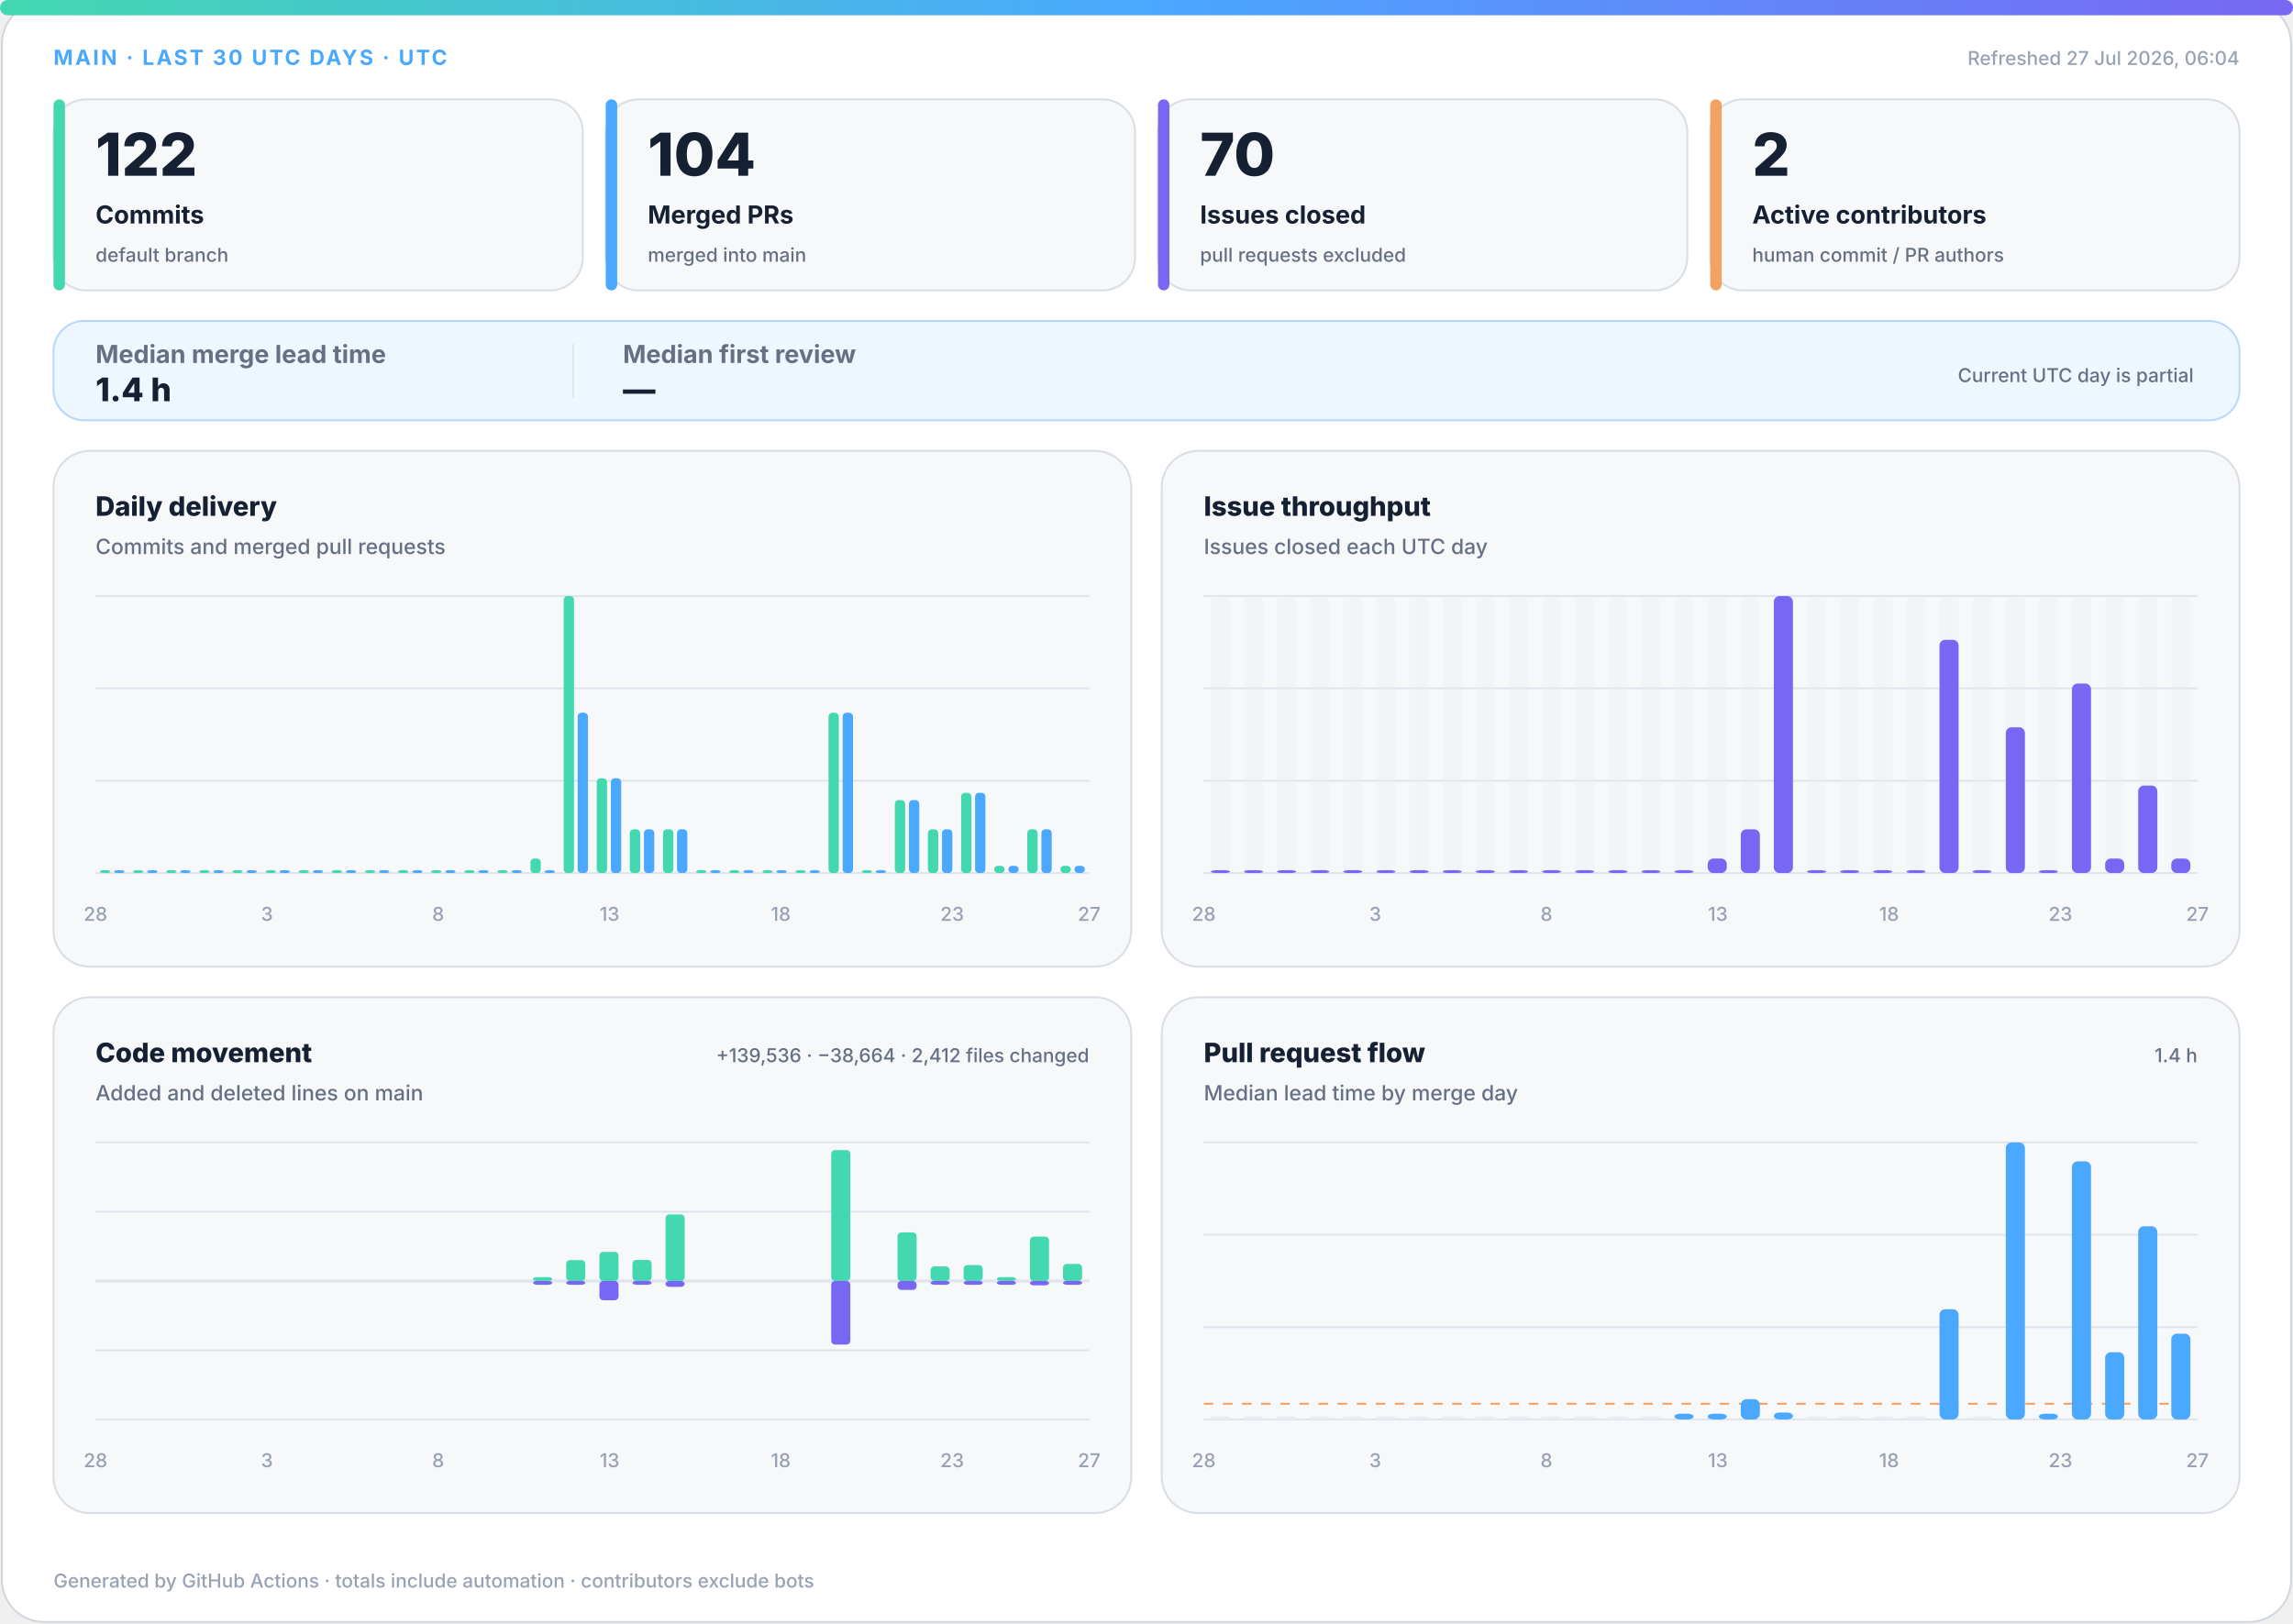
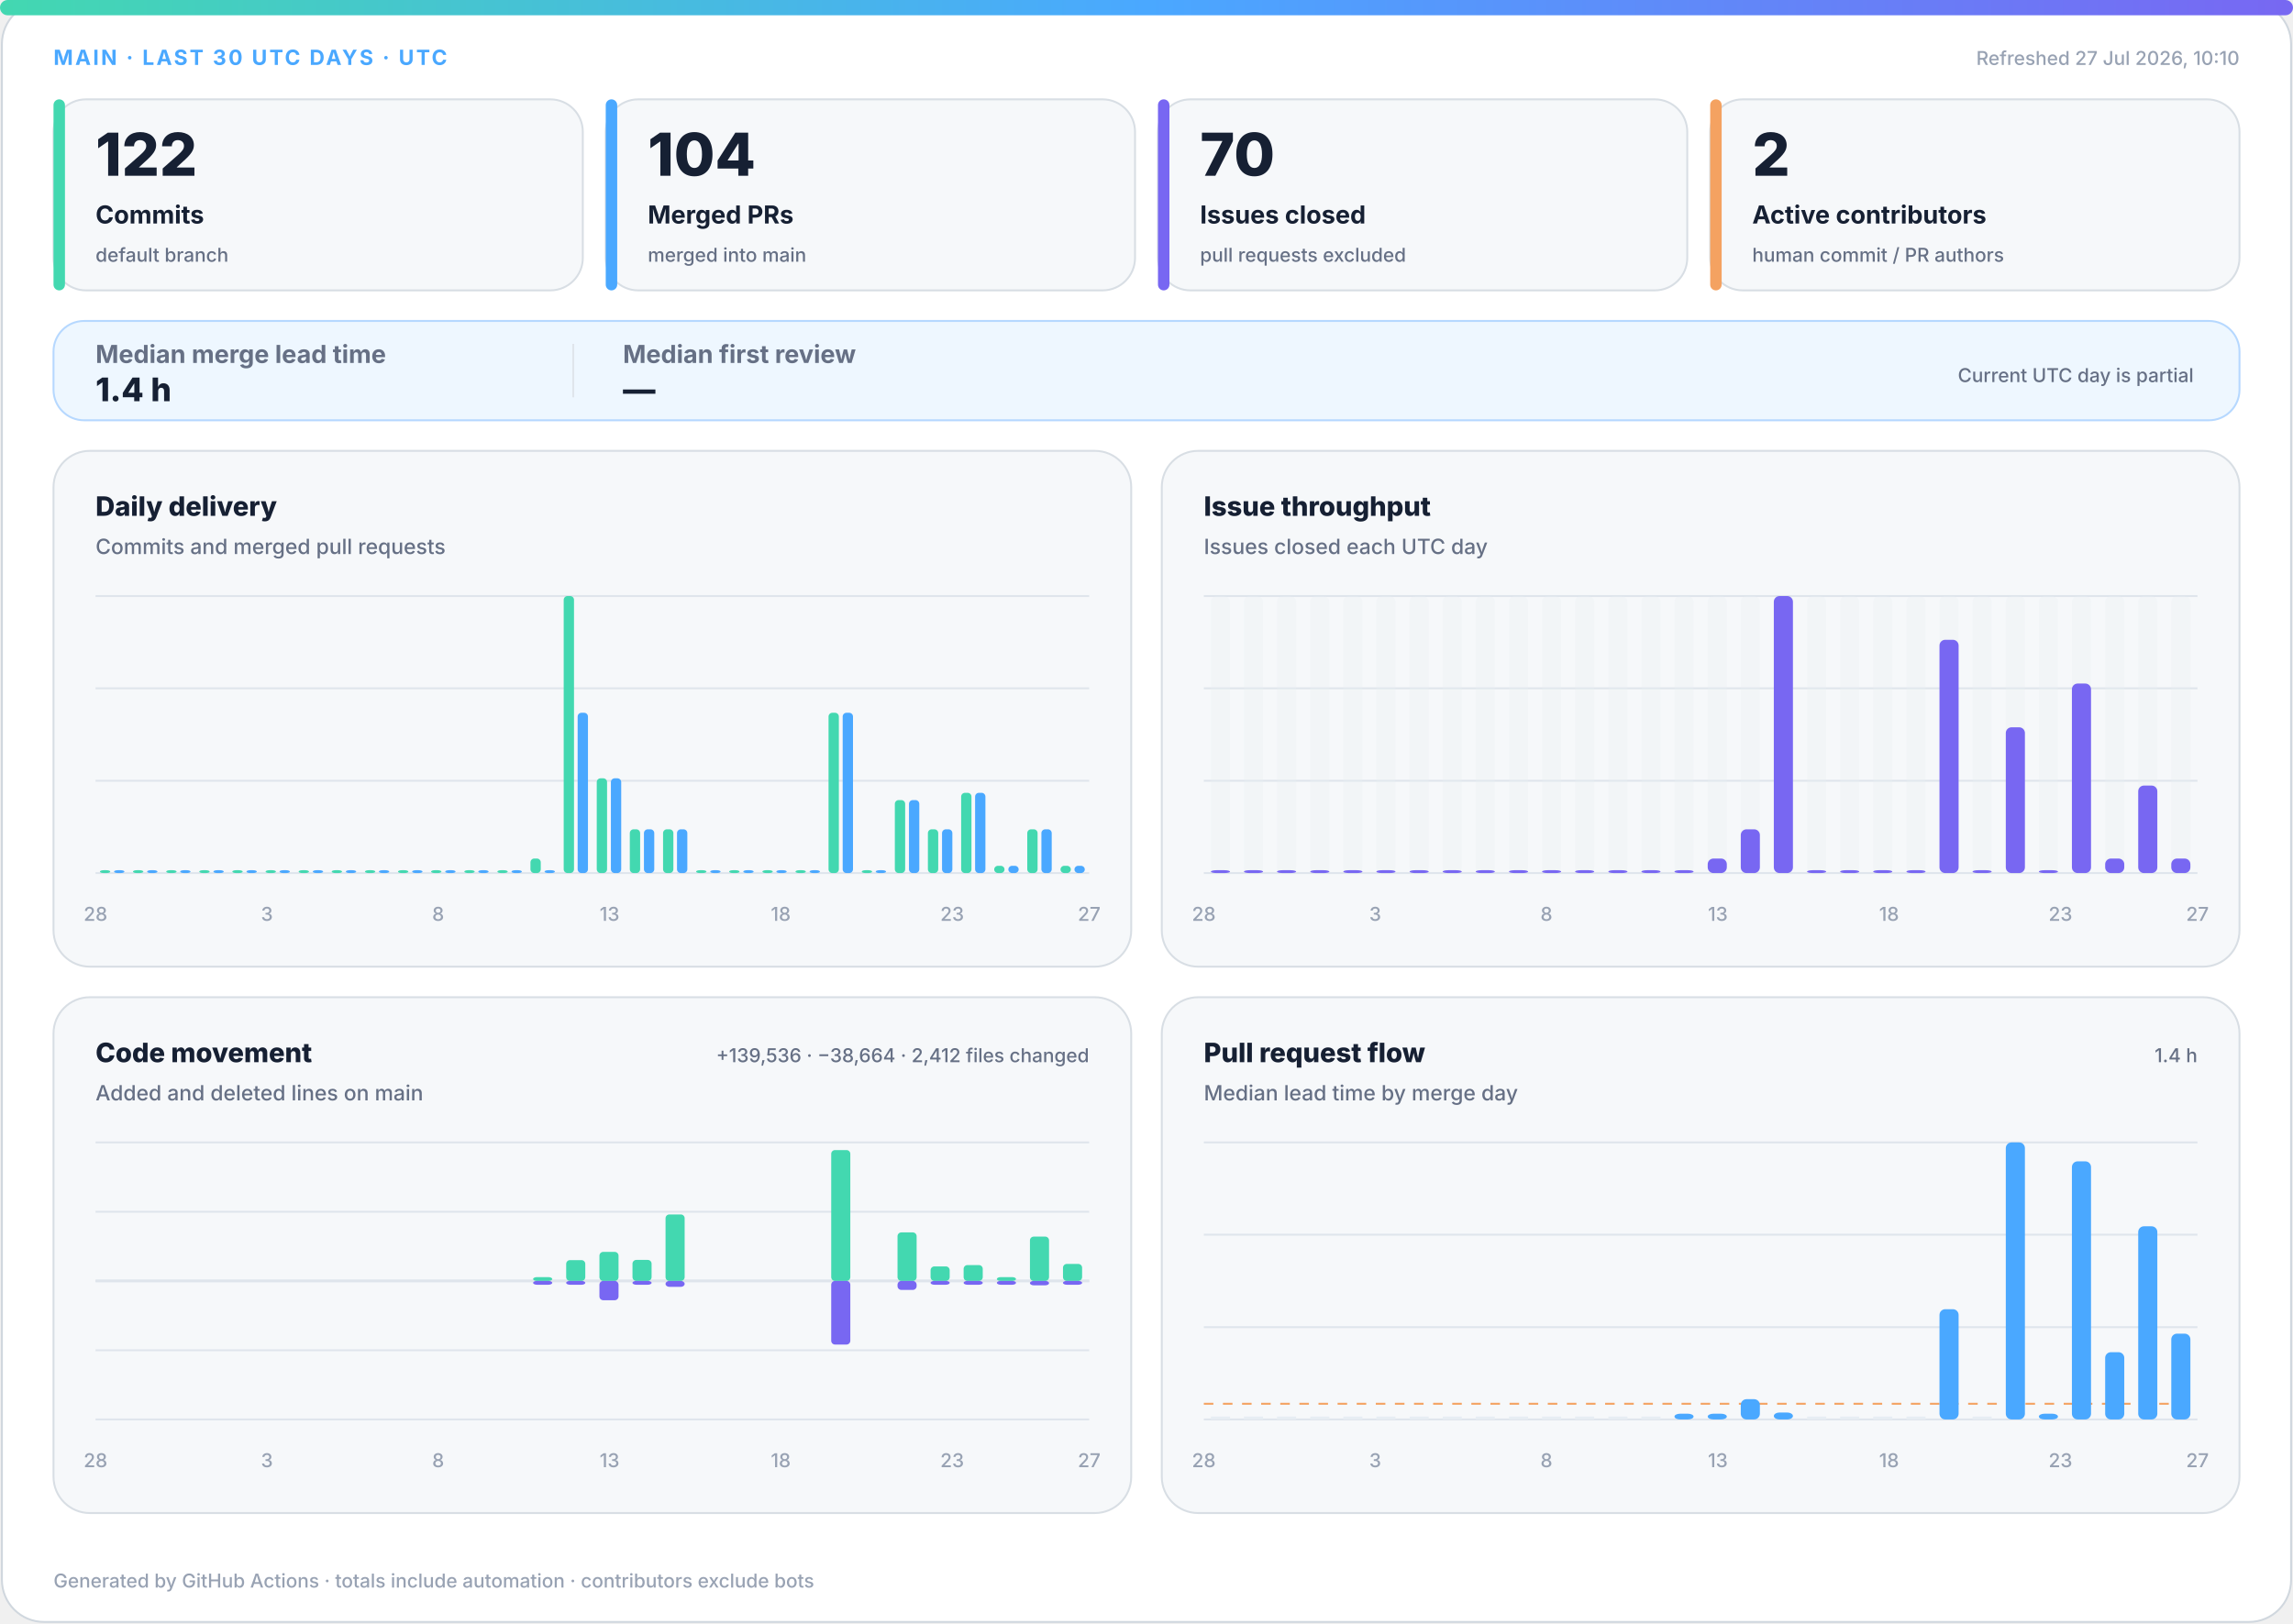
<svg xmlns="http://www.w3.org/2000/svg" width="1200" height="850" viewBox="0 0 1200 850" role="img" aria-labelledby="title desc">
  <defs>
    <linearGradient id="accent" x1="0" y1="0" x2="1" y2="0">
      <stop offset="0%" stop-color="#43d8b0" />
      <stop offset="50%" stop-color="#4aa8ff" />
      <stop offset="100%" stop-color="#7867f2" />
    </linearGradient>
    <linearGradient id="soft" x1="0" y1="0" x2="1" y2="1">
      <stop offset="0%" stop-color="#43d8b0" stop-opacity=".18" />
      <stop offset="100%" stop-color="#7867f2" stop-opacity=".12" />
    </linearGradient>
  </defs>
  <style>
.bg{fill:#fff;stroke:#d0d7de}.surface{fill:#f6f8fa;stroke:#d8dee4}.strong{fill:#eef7ff;stroke:#b6d8ff}.ink{fill:#162033}.muted{fill:#667085}.faint{fill:#98a2b3}.grid{stroke:#dfe5ec}.track{fill:#e7edf3}
.meta{font:750 11px -apple-system,BlinkMacSystemFont,"Segoe UI",sans-serif;letter-spacing:1.1px}.value{font:820 31px -apple-system,BlinkMacSystemFont,"Segoe UI",sans-serif}.label{font:720 13px -apple-system,BlinkMacSystemFont,"Segoe UI",sans-serif}.scope{font:520 10px -apple-system,BlinkMacSystemFont,"Segoe UI",sans-serif}.chart-title{font:760 14px -apple-system,BlinkMacSystemFont,"Segoe UI",sans-serif}.chart-subtitle{font:520 11px -apple-system,BlinkMacSystemFont,"Segoe UI",sans-serif}.small{font:540 10px -apple-system,BlinkMacSystemFont,"Segoe UI",sans-serif}.flow-value{font:780 17px -apple-system,BlinkMacSystemFont,"Segoe UI",sans-serif}
@media(prefers-color-scheme:dark){.bg{fill:#0d1117;stroke:#30363d}.surface{fill:#161b22;stroke:#30363d}.strong{fill:#10263a;stroke:#244d70}.ink{fill:#f0f6fc}.muted{fill:#a7b0bc}.faint{fill:#7d8590}.grid{stroke:#30363d}.track{fill:#27313d}}
</style>
  <rect class="bg" x="1" y="1" width="1198" height="848" rx="22" />
  <rect x="0" y="0" width="1200" height="8" rx="4" fill="url(#accent)" />
  <text class="meta" x="28" y="34" fill="#4aa8ff">MAIN · LAST 30 UTC DAYS · UTC</text>
-   <text class="small faint" x="1172" y="34" text-anchor="end">Refreshed 27 Jul 2026, 06:04</text>
+   <text class="small faint" x="1172" y="34" text-anchor="end">Refreshed 27 Jul 2026, 10:10</text>
  <g>
    <rect class="surface" x="28" y="52" width="277" height="100" rx="17" />
    <rect x="28" y="52" width="6" height="100" rx="3" fill="#43d8b0" />
    <text class="value ink" x="50" y="92" style="font-size:31px">122</text>
    <text class="label ink" x="50" y="117" style="font-size:13px">Commits</text>
    <text class="scope muted" x="50" y="137" style="font-size:10px">default branch</text>
  </g>
  <g>
    <rect class="surface" x="317" y="52" width="277" height="100" rx="17" />
    <rect x="317" y="52" width="6" height="100" rx="3" fill="#4aa8ff" />
    <text class="value ink" x="339" y="92" style="font-size:31px">104</text>
    <text class="label ink" x="339" y="117" style="font-size:13px">Merged PRs</text>
    <text class="scope muted" x="339" y="137" style="font-size:10px">merged into main</text>
  </g>
  <g>
    <rect class="surface" x="606" y="52" width="277" height="100" rx="17" />
    <rect x="606" y="52" width="6" height="100" rx="3" fill="#7867f2" />
    <text class="value ink" x="628" y="92" style="font-size:31px">70</text>
    <text class="label ink" x="628" y="117" style="font-size:13px">Issues closed</text>
    <text class="scope muted" x="628" y="137" style="font-size:10px">pull requests excluded</text>
  </g>
  <g>
    <rect class="surface" x="895" y="52" width="277" height="100" rx="17" />
    <rect x="895" y="52" width="6" height="100" rx="3" fill="#f4a261" />
    <text class="value ink" x="917" y="92" style="font-size:31px">2</text>
    <text class="label ink" x="917" y="117" style="font-size:13px">Active contributors</text>
    <text class="scope muted" x="917" y="137" style="font-size:10px">human commit / PR authors</text>
  </g>
  <g>
    <rect class="strong" x="28" y="168" width="1144" height="52" rx="16" fill="url(#soft)" />
    <text class="label muted" x="50" y="190">Median merge lead time</text>
    <text class="flow-value ink" x="50" y="210">1.4 h</text>
    <line class="grid" x1="300" y1="180" x2="300" y2="208" />
    <text class="label muted" x="326" y="190">Median first review</text>
    <text class="flow-value ink" x="326" y="210">—</text>
    <text class="scope muted" x="1148" y="200" text-anchor="end">Current UTC day is partial</text>
  </g>
  <g>
    <rect class="surface" x="28" y="236" width="564" height="270" rx="19" />
    <text class="chart-title ink" x="50" y="270">Daily delivery</text>
    <text class="chart-subtitle muted" x="50" y="290">Commits and merged pull requests</text>
    <line class="grid" x1="50" y1="312.0" x2="570" y2="312.0" />
    <line class="grid" x1="50" y1="360.3" x2="570" y2="360.3" />
    <line class="grid" x1="50" y1="408.7" x2="570" y2="408.7" />
    <line class="grid" x1="50" y1="457.0" x2="570" y2="457.0" />
    <rect x="52.3" y="455.5" width="5.4" height="1.5" rx="2" fill="#43d8b0" />
    <rect x="59.7" y="455.5" width="5.4" height="1.5" rx="2" fill="#4aa8ff" />
    <rect x="69.6" y="455.5" width="5.4" height="1.5" rx="2" fill="#43d8b0" />
    <rect x="77.0" y="455.5" width="5.4" height="1.5" rx="2" fill="#4aa8ff" />
    <rect x="87.0" y="455.5" width="5.4" height="1.5" rx="2" fill="#43d8b0" />
    <rect x="94.3" y="455.5" width="5.4" height="1.5" rx="2" fill="#4aa8ff" />
    <rect x="104.3" y="455.5" width="5.4" height="1.5" rx="2" fill="#43d8b0" />
    <rect x="111.7" y="455.5" width="5.4" height="1.5" rx="2" fill="#4aa8ff" />
    <rect x="121.6" y="455.5" width="5.4" height="1.5" rx="2" fill="#43d8b0" />
    <rect x="129.0" y="455.5" width="5.4" height="1.5" rx="2" fill="#4aa8ff" />
    <rect x="139.0" y="455.5" width="5.4" height="1.5" rx="2" fill="#43d8b0" />
    <rect x="146.3" y="455.5" width="5.4" height="1.5" rx="2" fill="#4aa8ff" />
    <rect x="156.3" y="455.5" width="5.4" height="1.5" rx="2" fill="#43d8b0" />
    <rect x="163.7" y="455.5" width="5.4" height="1.5" rx="2" fill="#4aa8ff" />
    <rect x="173.6" y="455.5" width="5.4" height="1.5" rx="2" fill="#43d8b0" />
    <rect x="181.0" y="455.5" width="5.4" height="1.5" rx="2" fill="#4aa8ff" />
    <rect x="191.0" y="455.5" width="5.4" height="1.5" rx="2" fill="#43d8b0" />
    <rect x="198.3" y="455.5" width="5.4" height="1.5" rx="2" fill="#4aa8ff" />
    <rect x="208.3" y="455.5" width="5.4" height="1.5" rx="2" fill="#43d8b0" />
    <rect x="215.7" y="455.5" width="5.4" height="1.5" rx="2" fill="#4aa8ff" />
    <rect x="225.6" y="455.5" width="5.4" height="1.5" rx="2" fill="#43d8b0" />
    <rect x="233.0" y="455.5" width="5.4" height="1.5" rx="2" fill="#4aa8ff" />
    <rect x="243.0" y="455.5" width="5.4" height="1.5" rx="2" fill="#43d8b0" />
    <rect x="250.3" y="455.5" width="5.4" height="1.5" rx="2" fill="#4aa8ff" />
    <rect x="260.3" y="455.5" width="5.4" height="1.5" rx="2" fill="#43d8b0" />
    <rect x="267.7" y="455.5" width="5.4" height="1.5" rx="2" fill="#4aa8ff" />
    <rect x="277.6" y="449.4" width="5.4" height="7.6" rx="2" fill="#43d8b0" />
    <rect x="285.0" y="455.5" width="5.4" height="1.5" rx="2" fill="#4aa8ff" />
    <rect x="295.0" y="312.0" width="5.4" height="145.0" rx="2" fill="#43d8b0" />
    <rect x="302.3" y="373.1" width="5.4" height="83.9" rx="2" fill="#4aa8ff" />
    <rect x="312.3" y="407.4" width="5.4" height="49.6" rx="2" fill="#43d8b0" />
    <rect x="319.7" y="407.4" width="5.4" height="49.6" rx="2" fill="#4aa8ff" />
    <rect x="329.6" y="434.1" width="5.4" height="22.9" rx="2" fill="#43d8b0" />
    <rect x="337.0" y="434.1" width="5.4" height="22.9" rx="2" fill="#4aa8ff" />
    <rect x="347.0" y="434.1" width="5.4" height="22.9" rx="2" fill="#43d8b0" />
    <rect x="354.3" y="434.1" width="5.4" height="22.9" rx="2" fill="#4aa8ff" />
    <rect x="364.3" y="455.5" width="5.4" height="1.5" rx="2" fill="#43d8b0" />
    <rect x="371.7" y="455.5" width="5.4" height="1.5" rx="2" fill="#4aa8ff" />
    <rect x="381.6" y="455.5" width="5.4" height="1.5" rx="2" fill="#43d8b0" />
    <rect x="389.0" y="455.5" width="5.4" height="1.5" rx="2" fill="#4aa8ff" />
    <rect x="399.0" y="455.5" width="5.4" height="1.5" rx="2" fill="#43d8b0" />
    <rect x="406.3" y="455.5" width="5.4" height="1.5" rx="2" fill="#4aa8ff" />
    <rect x="416.3" y="455.5" width="5.4" height="1.5" rx="2" fill="#43d8b0" />
    <rect x="423.7" y="455.5" width="5.4" height="1.5" rx="2" fill="#4aa8ff" />
    <rect x="433.6" y="373.1" width="5.4" height="83.9" rx="2" fill="#43d8b0" />
    <rect x="441.0" y="373.1" width="5.4" height="83.9" rx="2" fill="#4aa8ff" />
    <rect x="451.0" y="455.5" width="5.4" height="1.5" rx="2" fill="#43d8b0" />
    <rect x="458.3" y="455.5" width="5.4" height="1.5" rx="2" fill="#4aa8ff" />
    <rect x="468.3" y="418.8" width="5.4" height="38.2" rx="2" fill="#43d8b0" />
    <rect x="475.7" y="418.8" width="5.4" height="38.2" rx="2" fill="#4aa8ff" />
    <rect x="485.6" y="434.1" width="5.4" height="22.9" rx="2" fill="#43d8b0" />
    <rect x="493.0" y="434.1" width="5.4" height="22.9" rx="2" fill="#4aa8ff" />
    <rect x="503.0" y="415.0" width="5.4" height="42.0" rx="2" fill="#43d8b0" />
    <rect x="510.3" y="415.0" width="5.4" height="42.0" rx="2" fill="#4aa8ff" />
    <rect x="520.3" y="453.2" width="5.4" height="3.8" rx="2" fill="#43d8b0" />
    <rect x="527.7" y="453.2" width="5.4" height="3.8" rx="2" fill="#4aa8ff" />
    <rect x="537.6" y="434.1" width="5.4" height="22.9" rx="2" fill="#43d8b0" />
    <rect x="545.0" y="434.1" width="5.4" height="22.9" rx="2" fill="#4aa8ff" />
    <rect x="555.0" y="453.2" width="5.4" height="3.8" rx="2" fill="#43d8b0" />
    <rect x="562.3" y="453.2" width="5.4" height="3.8" rx="2" fill="#4aa8ff" />
    <text class="small faint" x="50.0" y="482" text-anchor="middle">28</text>
    <text class="small faint" x="139.7" y="482" text-anchor="middle">3</text>
    <text class="small faint" x="229.3" y="482" text-anchor="middle">8</text>
    <text class="small faint" x="319.0" y="482" text-anchor="middle">13</text>
    <text class="small faint" x="408.6" y="482" text-anchor="middle">18</text>
    <text class="small faint" x="498.3" y="482" text-anchor="middle">23</text>
    <text class="small faint" x="570.0" y="482" text-anchor="middle">27</text>
  </g>
  <g>
    <rect class="surface" x="608" y="236" width="564" height="270" rx="19" />
    <text class="chart-title ink" x="630" y="270">Issue throughput</text>
    <text class="chart-subtitle muted" x="630" y="290">Issues closed each UTC day</text>
    <line class="grid" x1="630" y1="312.0" x2="1150" y2="312.0" />
    <line class="grid" x1="630" y1="360.3" x2="1150" y2="360.3" />
    <line class="grid" x1="630" y1="408.7" x2="1150" y2="408.7" />
    <line class="grid" x1="630" y1="457.0" x2="1150" y2="457.0" />
    <g>
      <rect class="track" x="633.7" y="312" width="10.0" height="145" rx="3" opacity=".3" />
      <rect x="633.7" y="455.5" width="10.0" height="1.5" rx="3" fill="#7867f2" />
    </g>
    <g>
      <rect class="track" x="651.0" y="312" width="10.0" height="145" rx="3" opacity=".3" />
      <rect x="651.0" y="455.5" width="10.0" height="1.5" rx="3" fill="#7867f2" />
    </g>
    <g>
      <rect class="track" x="668.3" y="312" width="10.0" height="145" rx="3" opacity=".3" />
      <rect x="668.3" y="455.5" width="10.0" height="1.5" rx="3" fill="#7867f2" />
    </g>
    <g>
      <rect class="track" x="685.7" y="312" width="10.0" height="145" rx="3" opacity=".3" />
      <rect x="685.7" y="455.5" width="10.0" height="1.5" rx="3" fill="#7867f2" />
    </g>
    <g>
      <rect class="track" x="703.0" y="312" width="10.0" height="145" rx="3" opacity=".3" />
      <rect x="703.0" y="455.5" width="10.0" height="1.5" rx="3" fill="#7867f2" />
    </g>
    <g>
      <rect class="track" x="720.3" y="312" width="10.0" height="145" rx="3" opacity=".3" />
      <rect x="720.3" y="455.5" width="10.0" height="1.5" rx="3" fill="#7867f2" />
    </g>
    <g>
      <rect class="track" x="737.7" y="312" width="10.0" height="145" rx="3" opacity=".3" />
      <rect x="737.7" y="455.5" width="10.0" height="1.5" rx="3" fill="#7867f2" />
    </g>
    <g>
      <rect class="track" x="755.0" y="312" width="10.0" height="145" rx="3" opacity=".3" />
      <rect x="755.0" y="455.5" width="10.0" height="1.5" rx="3" fill="#7867f2" />
    </g>
    <g>
      <rect class="track" x="772.3" y="312" width="10.0" height="145" rx="3" opacity=".3" />
      <rect x="772.3" y="455.5" width="10.0" height="1.5" rx="3" fill="#7867f2" />
    </g>
    <g>
      <rect class="track" x="789.7" y="312" width="10.0" height="145" rx="3" opacity=".3" />
      <rect x="789.7" y="455.5" width="10.0" height="1.5" rx="3" fill="#7867f2" />
    </g>
    <g>
      <rect class="track" x="807.0" y="312" width="10.0" height="145" rx="3" opacity=".3" />
      <rect x="807.0" y="455.5" width="10.0" height="1.5" rx="3" fill="#7867f2" />
    </g>
    <g>
      <rect class="track" x="824.3" y="312" width="10.0" height="145" rx="3" opacity=".3" />
      <rect x="824.3" y="455.5" width="10.0" height="1.5" rx="3" fill="#7867f2" />
    </g>
    <g>
      <rect class="track" x="841.7" y="312" width="10.0" height="145" rx="3" opacity=".3" />
      <rect x="841.7" y="455.5" width="10.0" height="1.5" rx="3" fill="#7867f2" />
    </g>
    <g>
      <rect class="track" x="859.0" y="312" width="10.0" height="145" rx="3" opacity=".3" />
      <rect x="859.0" y="455.5" width="10.0" height="1.5" rx="3" fill="#7867f2" />
    </g>
    <g>
      <rect class="track" x="876.3" y="312" width="10.0" height="145" rx="3" opacity=".3" />
      <rect x="876.3" y="455.5" width="10.0" height="1.5" rx="3" fill="#7867f2" />
    </g>
    <g>
      <rect class="track" x="893.7" y="312" width="10.0" height="145" rx="3" opacity=".3" />
      <rect x="893.7" y="449.4" width="10.0" height="7.6" rx="3" fill="#7867f2" />
    </g>
    <g>
      <rect class="track" x="911.0" y="312" width="10.0" height="145" rx="3" opacity=".3" />
      <rect x="911.0" y="434.1" width="10.0" height="22.9" rx="3" fill="#7867f2" />
    </g>
    <g>
      <rect class="track" x="928.3" y="312" width="10.0" height="145" rx="3" opacity=".3" />
      <rect x="928.3" y="312.0" width="10.0" height="145.0" rx="3" fill="#7867f2" />
    </g>
    <g>
      <rect class="track" x="945.7" y="312" width="10.0" height="145" rx="3" opacity=".3" />
      <rect x="945.7" y="455.5" width="10.0" height="1.5" rx="3" fill="#7867f2" />
    </g>
    <g>
      <rect class="track" x="963.0" y="312" width="10.0" height="145" rx="3" opacity=".3" />
      <rect x="963.0" y="455.5" width="10.0" height="1.5" rx="3" fill="#7867f2" />
    </g>
    <g>
      <rect class="track" x="980.3" y="312" width="10.0" height="145" rx="3" opacity=".3" />
      <rect x="980.3" y="455.5" width="10.0" height="1.5" rx="3" fill="#7867f2" />
    </g>
    <g>
      <rect class="track" x="997.7" y="312" width="10.0" height="145" rx="3" opacity=".3" />
      <rect x="997.7" y="455.5" width="10.0" height="1.5" rx="3" fill="#7867f2" />
    </g>
    <g>
      <rect class="track" x="1015.0" y="312" width="10.0" height="145" rx="3" opacity=".3" />
      <rect x="1015.0" y="334.9" width="10.0" height="122.1" rx="3" fill="#7867f2" />
    </g>
    <g>
      <rect class="track" x="1032.3" y="312" width="10.0" height="145" rx="3" opacity=".3" />
      <rect x="1032.3" y="455.5" width="10.0" height="1.5" rx="3" fill="#7867f2" />
    </g>
    <g>
      <rect class="track" x="1049.7" y="312" width="10.0" height="145" rx="3" opacity=".3" />
      <rect x="1049.7" y="380.7" width="10.0" height="76.3" rx="3" fill="#7867f2" />
    </g>
    <g>
      <rect class="track" x="1067.0" y="312" width="10.0" height="145" rx="3" opacity=".3" />
      <rect x="1067.0" y="455.5" width="10.0" height="1.5" rx="3" fill="#7867f2" />
    </g>
    <g>
      <rect class="track" x="1084.3" y="312" width="10.0" height="145" rx="3" opacity=".3" />
      <rect x="1084.3" y="357.8" width="10.0" height="99.2" rx="3" fill="#7867f2" />
    </g>
    <g>
      <rect class="track" x="1101.7" y="312" width="10.0" height="145" rx="3" opacity=".3" />
      <rect x="1101.7" y="449.4" width="10.0" height="7.6" rx="3" fill="#7867f2" />
    </g>
    <g>
      <rect class="track" x="1119.0" y="312" width="10.0" height="145" rx="3" opacity=".3" />
      <rect x="1119.0" y="411.2" width="10.0" height="45.8" rx="3" fill="#7867f2" />
    </g>
    <g>
      <rect class="track" x="1136.3" y="312" width="10.0" height="145" rx="3" opacity=".3" />
      <rect x="1136.3" y="449.4" width="10.0" height="7.6" rx="3" fill="#7867f2" />
    </g>
    <text class="small faint" x="630.0" y="482" text-anchor="middle">28</text>
    <text class="small faint" x="719.7" y="482" text-anchor="middle">3</text>
    <text class="small faint" x="809.3" y="482" text-anchor="middle">8</text>
    <text class="small faint" x="899.0" y="482" text-anchor="middle">13</text>
    <text class="small faint" x="988.6" y="482" text-anchor="middle">18</text>
    <text class="small faint" x="1078.3" y="482" text-anchor="middle">23</text>
    <text class="small faint" x="1150.0" y="482" text-anchor="middle">27</text>
  </g>
  <g>
    <rect class="surface" x="28" y="522" width="564" height="270" rx="19" />
    <text class="chart-title ink" x="50" y="556">Code movement</text>
    <text class="chart-subtitle muted" x="50" y="576">Added and deleted lines on main</text>
    <text class="small muted" x="570" y="556" text-anchor="end">+139,536 · −38,664 · 2,412 files changed</text>
    <line class="grid" x1="50" y1="598.0" x2="570" y2="598.0" />
    <line class="grid" x1="50" y1="634.3" x2="570" y2="634.3" />
    <line class="grid" x1="50" y1="670.5" x2="570" y2="670.5" />
    <line class="grid" x1="50" y1="706.8" x2="570" y2="706.8" />
    <line class="grid" x1="50" y1="743.0" x2="570" y2="743.0" />
    <line class="grid" x1="50" y1="670.5" x2="570" y2="670.5" stroke-width="1.5" />
    <rect x="53.7" y="670.5" width="10.0" height="0.0" rx="2" fill="#43d8b0" />
    <rect x="53.7" y="670.5" width="10.0" height="0.0" rx="2" fill="#7867f2" />
    <rect x="71.0" y="670.5" width="10.0" height="0.0" rx="2" fill="#43d8b0" />
    <rect x="71.0" y="670.5" width="10.0" height="0.0" rx="2" fill="#7867f2" />
    <rect x="88.3" y="670.5" width="10.0" height="0.0" rx="2" fill="#43d8b0" />
    <rect x="88.3" y="670.5" width="10.0" height="0.0" rx="2" fill="#7867f2" />
    <rect x="105.7" y="670.5" width="10.0" height="0.0" rx="2" fill="#43d8b0" />
    <rect x="105.7" y="670.5" width="10.0" height="0.0" rx="2" fill="#7867f2" />
    <rect x="123.0" y="670.5" width="10.0" height="0.0" rx="2" fill="#43d8b0" />
    <rect x="123.0" y="670.5" width="10.0" height="0.0" rx="2" fill="#7867f2" />
    <rect x="140.3" y="670.5" width="10.0" height="0.0" rx="2" fill="#43d8b0" />
    <rect x="140.3" y="670.5" width="10.0" height="0.0" rx="2" fill="#7867f2" />
    <rect x="157.7" y="670.5" width="10.0" height="0.0" rx="2" fill="#43d8b0" />
    <rect x="157.7" y="670.5" width="10.0" height="0.0" rx="2" fill="#7867f2" />
    <rect x="175.0" y="670.5" width="10.0" height="0.0" rx="2" fill="#43d8b0" />
    <rect x="175.0" y="670.5" width="10.0" height="0.0" rx="2" fill="#7867f2" />
    <rect x="192.3" y="670.5" width="10.0" height="0.0" rx="2" fill="#43d8b0" />
    <rect x="192.3" y="670.5" width="10.0" height="0.0" rx="2" fill="#7867f2" />
    <rect x="209.7" y="670.5" width="10.0" height="0.0" rx="2" fill="#43d8b0" />
    <rect x="209.7" y="670.5" width="10.0" height="0.0" rx="2" fill="#7867f2" />
    <rect x="227.0" y="670.5" width="10.0" height="0.0" rx="2" fill="#43d8b0" />
    <rect x="227.0" y="670.5" width="10.0" height="0.0" rx="2" fill="#7867f2" />
    <rect x="244.3" y="670.5" width="10.0" height="0.0" rx="2" fill="#43d8b0" />
    <rect x="244.3" y="670.5" width="10.0" height="0.0" rx="2" fill="#7867f2" />
    <rect x="261.7" y="670.5" width="10.0" height="0.0" rx="2" fill="#43d8b0" />
    <rect x="261.7" y="670.5" width="10.0" height="0.0" rx="2" fill="#7867f2" />
    <rect x="279.0" y="668.5" width="10.0" height="2.0" rx="2" fill="#43d8b0" />
    <rect x="279.0" y="670.5" width="10.0" height="2.0" rx="2" fill="#7867f2" />
    <rect x="296.3" y="659.6" width="10.0" height="10.9" rx="2" fill="#43d8b0" />
    <rect x="296.3" y="670.5" width="10.0" height="2.0" rx="2" fill="#7867f2" />
    <rect x="313.7" y="655.3" width="10.0" height="15.2" rx="2" fill="#43d8b0" />
    <rect x="313.7" y="670.5" width="10.0" height="10.1" rx="2" fill="#7867f2" />
    <rect x="331.0" y="659.5" width="10.0" height="11.0" rx="2" fill="#43d8b0" />
    <rect x="331.0" y="670.5" width="10.0" height="2.0" rx="2" fill="#7867f2" />
    <rect x="348.3" y="635.7" width="10.0" height="34.8" rx="2" fill="#43d8b0" />
    <rect x="348.3" y="670.5" width="10.0" height="3.1" rx="2" fill="#7867f2" />
    <rect x="365.7" y="670.5" width="10.0" height="0.0" rx="2" fill="#43d8b0" />
    <rect x="365.7" y="670.5" width="10.0" height="0.0" rx="2" fill="#7867f2" />
    <rect x="383.0" y="670.5" width="10.0" height="0.0" rx="2" fill="#43d8b0" />
    <rect x="383.0" y="670.5" width="10.0" height="0.0" rx="2" fill="#7867f2" />
    <rect x="400.3" y="670.5" width="10.0" height="0.0" rx="2" fill="#43d8b0" />
    <rect x="400.3" y="670.5" width="10.0" height="0.0" rx="2" fill="#7867f2" />
    <rect x="417.7" y="670.5" width="10.0" height="0.0" rx="2" fill="#43d8b0" />
    <rect x="417.7" y="670.5" width="10.0" height="0.0" rx="2" fill="#7867f2" />
    <rect x="435.0" y="602.0" width="10.0" height="68.5" rx="2" fill="#43d8b0" />
    <rect x="435.0" y="670.5" width="10.0" height="33.3" rx="2" fill="#7867f2" />
    <rect x="452.3" y="670.5" width="10.0" height="0.0" rx="2" fill="#43d8b0" />
    <rect x="452.3" y="670.5" width="10.0" height="0.0" rx="2" fill="#7867f2" />
    <rect x="469.7" y="645.1" width="10.0" height="25.4" rx="2" fill="#43d8b0" />
    <rect x="469.7" y="670.5" width="10.0" height="4.7" rx="2" fill="#7867f2" />
    <rect x="487.0" y="662.9" width="10.0" height="7.6" rx="2" fill="#43d8b0" />
    <rect x="487.0" y="670.5" width="10.0" height="2.0" rx="2" fill="#7867f2" />
    <rect x="504.3" y="662.2" width="10.0" height="8.3" rx="2" fill="#43d8b0" />
    <rect x="504.3" y="670.5" width="10.0" height="2.0" rx="2" fill="#7867f2" />
    <rect x="521.7" y="668.5" width="10.0" height="2.0" rx="2" fill="#43d8b0" />
    <rect x="521.7" y="670.5" width="10.0" height="2.0" rx="2" fill="#7867f2" />
    <rect x="539.0" y="647.3" width="10.0" height="23.2" rx="2" fill="#43d8b0" />
    <rect x="539.0" y="670.5" width="10.0" height="2.3" rx="2" fill="#7867f2" />
    <rect x="556.3" y="661.6" width="10.0" height="8.9" rx="2" fill="#43d8b0" />
    <rect x="556.3" y="670.5" width="10.0" height="2.0" rx="2" fill="#7867f2" />
    <text class="small faint" x="50.0" y="768" text-anchor="middle">28</text>
    <text class="small faint" x="139.7" y="768" text-anchor="middle">3</text>
    <text class="small faint" x="229.3" y="768" text-anchor="middle">8</text>
    <text class="small faint" x="319.0" y="768" text-anchor="middle">13</text>
    <text class="small faint" x="408.6" y="768" text-anchor="middle">18</text>
    <text class="small faint" x="498.3" y="768" text-anchor="middle">23</text>
    <text class="small faint" x="570.0" y="768" text-anchor="middle">27</text>
  </g>
  <g>
    <rect class="surface" x="608" y="522" width="564" height="270" rx="19" />
    <text class="chart-title ink" x="630" y="556">Pull request flow</text>
    <text class="chart-subtitle muted" x="630" y="576">Median lead time by merge day</text>
    <text class="small muted" x="1150" y="556" text-anchor="end">1.4 h</text>
    <line class="grid" x1="630" y1="598.0" x2="1150" y2="598.0" />
    <line class="grid" x1="630" y1="646.3" x2="1150" y2="646.3" />
    <line class="grid" x1="630" y1="694.7" x2="1150" y2="694.7" />
    <line class="grid" x1="630" y1="743.0" x2="1150" y2="743.0" />
    <line x1="630" y1="734.8" x2="1150" y2="734.8" stroke="#f4a261" stroke-dasharray="5 5" />
    <rect class="track" x="633.7" y="741.5" width="10.0" height="1.5" />
    <rect class="track" x="651.0" y="741.5" width="10.0" height="1.5" />
    <rect class="track" x="668.3" y="741.5" width="10.0" height="1.5" />
    <rect class="track" x="685.7" y="741.5" width="10.0" height="1.5" />
    <rect class="track" x="703.0" y="741.5" width="10.0" height="1.5" />
    <rect class="track" x="720.3" y="741.5" width="10.0" height="1.5" />
    <rect class="track" x="737.7" y="741.5" width="10.0" height="1.5" />
    <rect class="track" x="755.0" y="741.5" width="10.0" height="1.5" />
    <rect class="track" x="772.3" y="741.5" width="10.0" height="1.5" />
    <rect class="track" x="789.7" y="741.5" width="10.0" height="1.5" />
    <rect class="track" x="807.0" y="741.5" width="10.0" height="1.5" />
    <rect class="track" x="824.3" y="741.5" width="10.0" height="1.5" />
    <rect class="track" x="841.7" y="741.5" width="10.0" height="1.5" />
    <rect class="track" x="859.0" y="741.5" width="10.0" height="1.5" />
    <rect x="876.3" y="740.0" width="10.0" height="3.0" rx="3" fill="#4aa8ff" />
    <rect x="893.7" y="740.0" width="10.0" height="3.0" rx="3" fill="#4aa8ff" />
    <rect x="911.0" y="732.4" width="10.0" height="10.6" rx="3" fill="#4aa8ff" />
    <rect x="928.3" y="739.4" width="10.0" height="3.6" rx="3" fill="#4aa8ff" />
    <rect class="track" x="945.7" y="741.5" width="10.0" height="1.5" />
    <rect class="track" x="963.0" y="741.5" width="10.0" height="1.5" />
    <rect class="track" x="980.3" y="741.5" width="10.0" height="1.5" />
    <rect class="track" x="997.7" y="741.5" width="10.0" height="1.5" />
    <rect x="1015.0" y="685.3" width="10.0" height="57.7" rx="3" fill="#4aa8ff" />
    <rect class="track" x="1032.3" y="741.5" width="10.0" height="1.5" />
    <rect x="1049.7" y="598.0" width="10.0" height="145.0" rx="3" fill="#4aa8ff" />
    <rect x="1067.0" y="740.0" width="10.0" height="3.0" rx="3" fill="#4aa8ff" />
    <rect x="1084.3" y="607.9" width="10.0" height="135.1" rx="3" fill="#4aa8ff" />
    <rect x="1101.7" y="707.8" width="10.0" height="35.2" rx="3" fill="#4aa8ff" />
    <rect x="1119.0" y="641.9" width="10.0" height="101.1" rx="3" fill="#4aa8ff" />
    <rect x="1136.3" y="698.1" width="10.0" height="44.9" rx="3" fill="#4aa8ff" />
    <text class="small faint" x="630.0" y="768" text-anchor="middle">28</text>
    <text class="small faint" x="719.7" y="768" text-anchor="middle">3</text>
    <text class="small faint" x="809.3" y="768" text-anchor="middle">8</text>
    <text class="small faint" x="899.0" y="768" text-anchor="middle">13</text>
    <text class="small faint" x="988.6" y="768" text-anchor="middle">18</text>
    <text class="small faint" x="1078.3" y="768" text-anchor="middle">23</text>
    <text class="small faint" x="1150.0" y="768" text-anchor="middle">27</text>
  </g>
  <text class="small faint" x="28" y="831">Generated by GitHub Actions · totals include automation · contributors exclude bots</text>
</svg>
